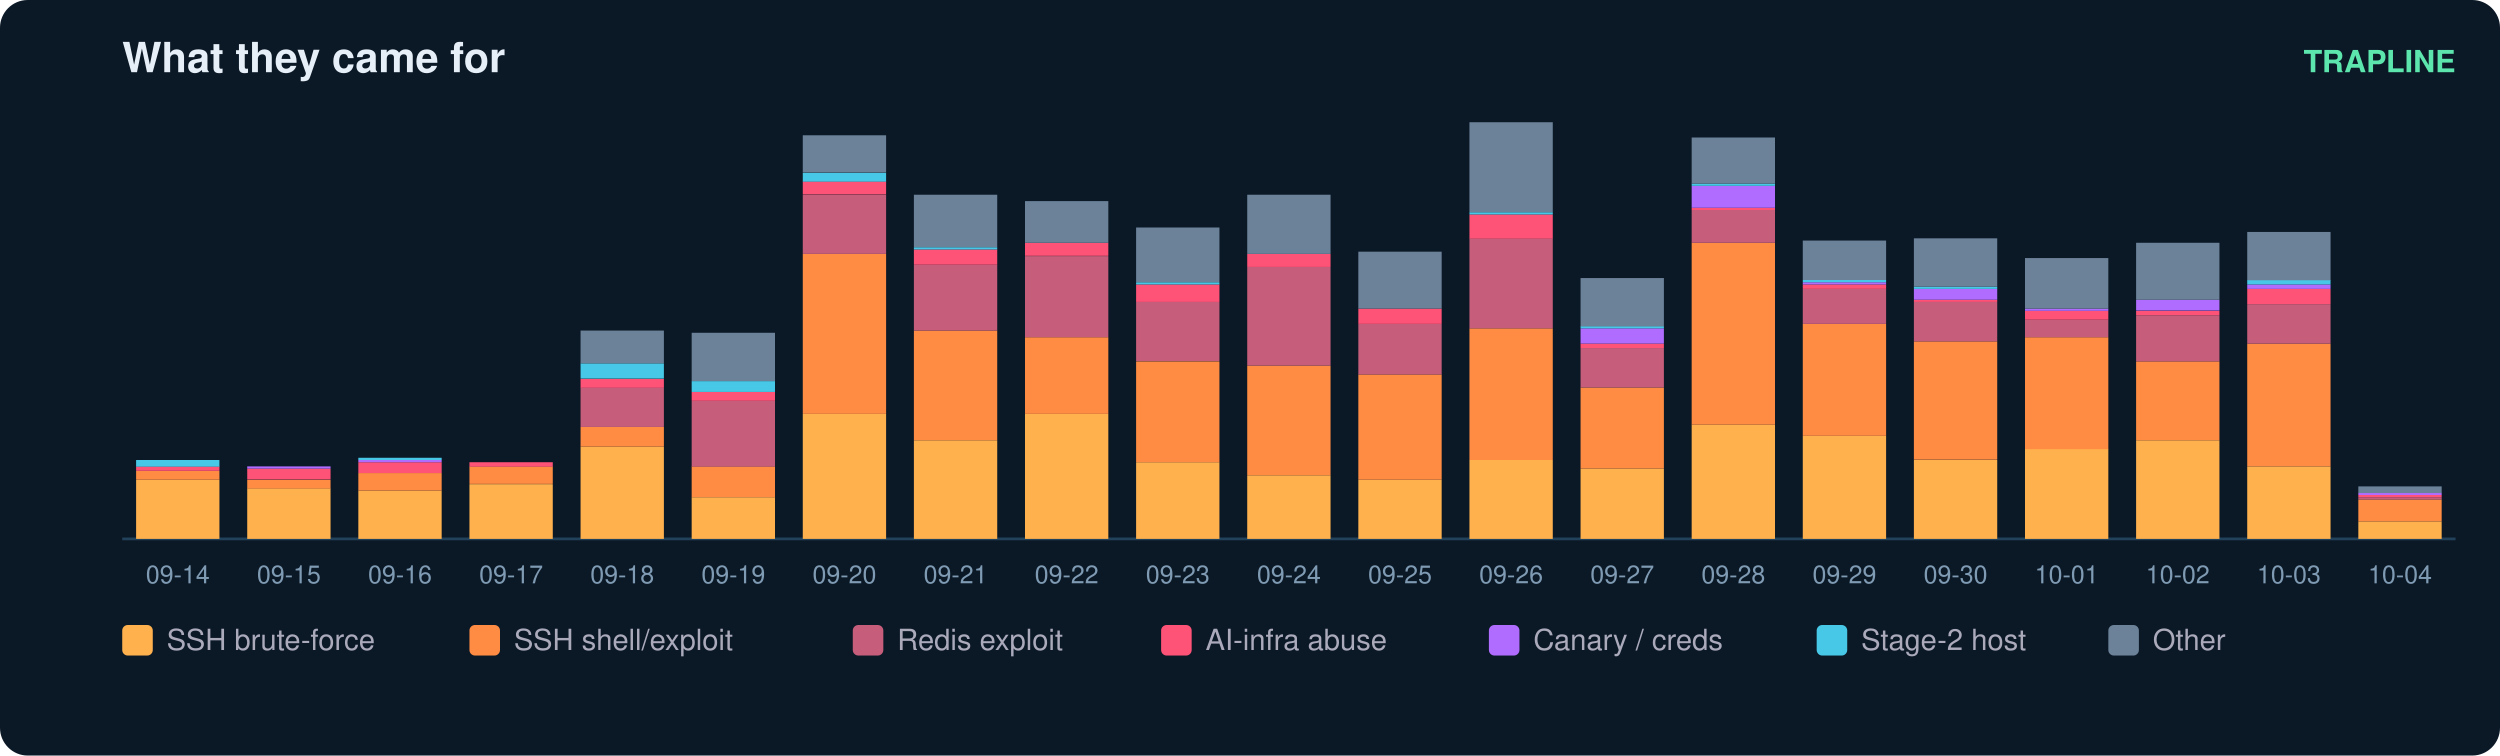
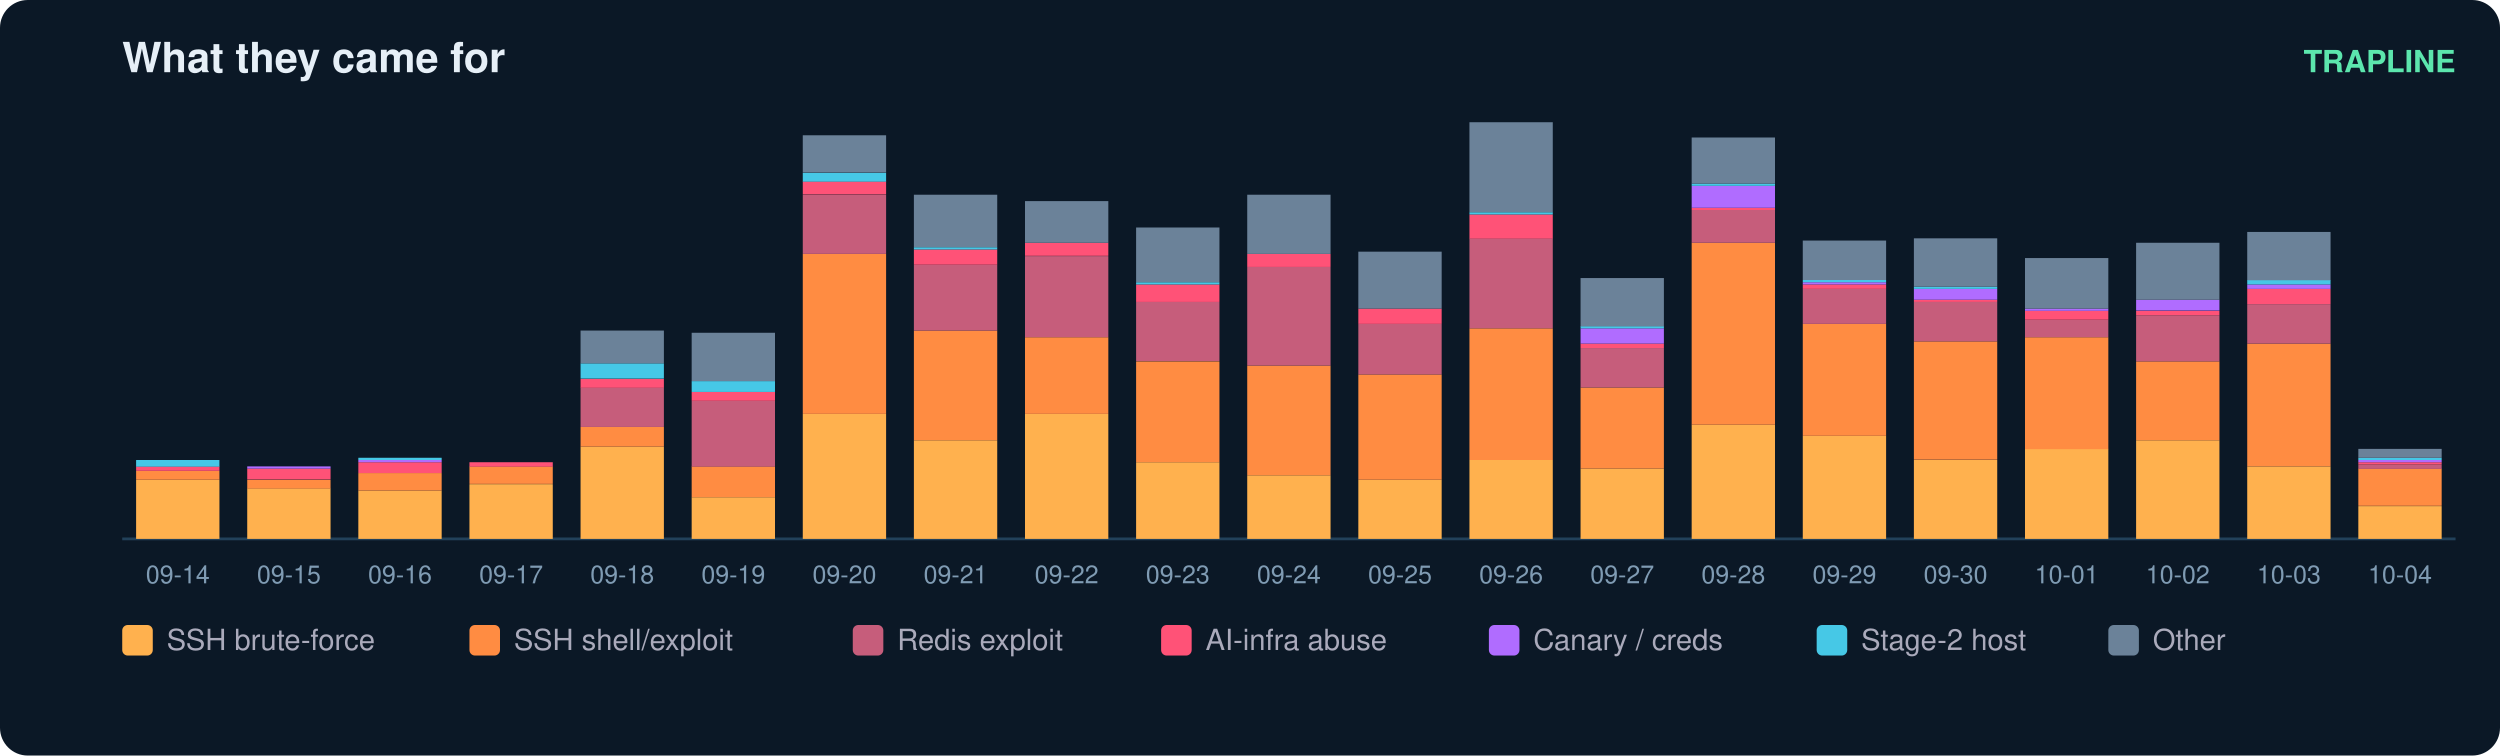
<svg xmlns="http://www.w3.org/2000/svg" width="900" height="272" viewBox="0 0 900 272" font-family="ui-sans-serif,Segoe UI,Helvetica,Arial">
  <rect width="900" height="272" rx="10" fill="#0b1826" />
  <text x="44" y="26" fill="#e6eff7" font-size="15" font-weight="700">What they came for</text>
  <text x="884" y="26" fill="#5ce6ad" font-size="11" text-anchor="end" font-weight="600">TRAPLINE</text>
  <line x1="44" y1="194" x2="884" y2="194" stroke="#22415a" />
  <rect x="49" y="172.7" width="30" height="21.3" fill="#ffb14e" />
  <rect x="49" y="169.5" width="30" height="3.2" fill="#ff8c42" />
  <rect x="49" y="167.9" width="30" height="1.6" fill="#ff5277" />
  <rect x="49" y="165.6" width="30" height="2.4" fill="#46c8e6" />
  <text x="64.0" y="210.0" fill="#7f9bb3" font-size="9" text-anchor="middle">09-14</text>
  <rect x="89" y="175.8" width="30" height="18.2" fill="#ffb14e" />
  <rect x="89" y="172.7" width="30" height="3.2" fill="#ff8c42" />
  <rect x="89" y="168.7" width="30" height="3.9" fill="#ff5277" />
  <rect x="89" y="167.9" width="30" height="0.8" fill="#b06cff" />
  <text x="104.0" y="210.0" fill="#7f9bb3" font-size="9" text-anchor="middle">09-15</text>
  <rect x="129" y="176.6" width="30" height="17.4" fill="#ffb14e" />
  <rect x="129" y="170.3" width="30" height="6.3" fill="#ff8c42" />
  <rect x="129" y="166.4" width="30" height="3.9" fill="#ff5277" />
  <rect x="129" y="165.6" width="30" height="0.8" fill="#b06cff" />
  <rect x="129" y="164.8" width="30" height="0.8" fill="#46c8e6" />
  <text x="144.0" y="210.0" fill="#7f9bb3" font-size="9" text-anchor="middle">09-16</text>
  <rect x="169" y="174.3" width="30" height="19.7" fill="#ffb14e" />
  <rect x="169" y="167.9" width="30" height="6.3" fill="#ff8c42" />
  <rect x="169" y="166.4" width="30" height="1.6" fill="#ff5277" />
  <text x="184.0" y="210.0" fill="#7f9bb3" font-size="9" text-anchor="middle">09-17</text>
  <rect x="209" y="160.8" width="30" height="33.2" fill="#ffb14e" />
  <rect x="209" y="153.7" width="30" height="7.1" fill="#ff8c42" />
  <rect x="209" y="139.5" width="30" height="14.2" fill="#c65d7b" />
  <rect x="209" y="136.4" width="30" height="3.2" fill="#ff5277" />
  <rect x="209" y="130.8" width="30" height="5.5" fill="#46c8e6" />
  <rect x="209" y="119.0" width="30" height="11.8" fill="#6b8299" />
  <text x="224.0" y="210.0" fill="#7f9bb3" font-size="9" text-anchor="middle">09-18</text>
  <rect x="249" y="179.0" width="30" height="15.0" fill="#ffb14e" />
  <rect x="249" y="167.9" width="30" height="11.1" fill="#ff8c42" />
  <rect x="249" y="144.3" width="30" height="23.7" fill="#c65d7b" />
  <rect x="249" y="141.1" width="30" height="3.2" fill="#ff5277" />
  <rect x="249" y="137.2" width="30" height="3.9" fill="#46c8e6" />
  <rect x="249" y="119.8" width="30" height="17.4" fill="#6b8299" />
  <text x="264.0" y="210.0" fill="#7f9bb3" font-size="9" text-anchor="middle">09-19</text>
  <rect x="289" y="149.0" width="30" height="45.0" fill="#ffb14e" />
  <rect x="289" y="91.4" width="30" height="57.6" fill="#ff8c42" />
  <rect x="289" y="70.1" width="30" height="21.3" fill="#c65d7b" />
  <rect x="289" y="65.3" width="30" height="4.7" fill="#ff5277" />
  <rect x="289" y="62.2" width="30" height="3.2" fill="#46c8e6" />
  <rect x="289" y="48.7" width="30" height="13.4" fill="#6b8299" />
  <text x="304.0" y="210.0" fill="#7f9bb3" font-size="9" text-anchor="middle">09-20</text>
  <rect x="329" y="158.5" width="30" height="35.5" fill="#ffb14e" />
  <rect x="329" y="119.0" width="30" height="39.5" fill="#ff8c42" />
  <rect x="329" y="95.3" width="30" height="23.7" fill="#c65d7b" />
  <rect x="329" y="89.8" width="30" height="5.5" fill="#ff5277" />
  <rect x="329" y="89.0" width="30" height="0.8" fill="#46c8e6" />
  <rect x="329" y="70.1" width="30" height="18.9" fill="#6b8299" />
  <text x="344.0" y="210.0" fill="#7f9bb3" font-size="9" text-anchor="middle">09-21</text>
  <rect x="369" y="149.0" width="30" height="45.0" fill="#ffb14e" />
  <rect x="369" y="121.4" width="30" height="27.6" fill="#ff8c42" />
  <rect x="369" y="92.2" width="30" height="29.2" fill="#c65d7b" />
  <rect x="369" y="87.4" width="30" height="4.7" fill="#ff5277" />
  <rect x="369" y="72.4" width="30" height="15.0" fill="#6b8299" />
  <text x="384.0" y="210.0" fill="#7f9bb3" font-size="9" text-anchor="middle">09-22</text>
  <rect x="409" y="166.4" width="30" height="27.6" fill="#ffb14e" />
  <rect x="409" y="130.1" width="30" height="36.3" fill="#ff8c42" />
  <rect x="409" y="108.7" width="30" height="21.3" fill="#c65d7b" />
  <rect x="409" y="102.4" width="30" height="6.3" fill="#ff5277" />
  <rect x="409" y="101.6" width="30" height="0.8" fill="#46c8e6" />
  <rect x="409" y="81.9" width="30" height="19.7" fill="#6b8299" />
  <text x="424.0" y="210.0" fill="#7f9bb3" font-size="9" text-anchor="middle">09-23</text>
  <rect x="449" y="171.1" width="30" height="22.9" fill="#ffb14e" />
  <rect x="449" y="131.6" width="30" height="39.5" fill="#ff8c42" />
  <rect x="449" y="96.1" width="30" height="35.5" fill="#c65d7b" />
  <rect x="449" y="91.4" width="30" height="4.7" fill="#ff5277" />
  <rect x="449" y="70.1" width="30" height="21.3" fill="#6b8299" />
  <text x="464.0" y="210.0" fill="#7f9bb3" font-size="9" text-anchor="middle">09-24</text>
  <rect x="489" y="172.7" width="30" height="21.3" fill="#ffb14e" />
  <rect x="489" y="134.8" width="30" height="37.9" fill="#ff8c42" />
  <rect x="489" y="116.6" width="30" height="18.2" fill="#c65d7b" />
  <rect x="489" y="111.1" width="30" height="5.5" fill="#ff5277" />
  <rect x="489" y="90.6" width="30" height="20.5" fill="#6b8299" />
  <text x="504.0" y="210.0" fill="#7f9bb3" font-size="9" text-anchor="middle">09-25</text>
  <rect x="529" y="165.6" width="30" height="28.4" fill="#ffb14e" />
  <rect x="529" y="118.2" width="30" height="47.4" fill="#ff8c42" />
  <rect x="529" y="85.8" width="30" height="32.4" fill="#c65d7b" />
  <rect x="529" y="77.2" width="30" height="8.7" fill="#ff5277" />
  <rect x="529" y="76.4" width="30" height="0.8" fill="#46c8e6" />
  <rect x="529" y="44.0" width="30" height="32.4" fill="#6b8299" />
  <text x="544.0" y="210.0" fill="#7f9bb3" font-size="9" text-anchor="middle">09-26</text>
  <rect x="569" y="168.7" width="30" height="25.3" fill="#ffb14e" />
  <rect x="569" y="139.5" width="30" height="29.2" fill="#ff8c42" />
  <rect x="569" y="125.3" width="30" height="14.2" fill="#c65d7b" />
  <rect x="569" y="123.7" width="30" height="1.6" fill="#ff5277" />
  <rect x="569" y="118.2" width="30" height="5.5" fill="#b06cff" />
  <rect x="569" y="117.4" width="30" height="0.8" fill="#46c8e6" />
  <rect x="569" y="100.1" width="30" height="17.4" fill="#6b8299" />
  <text x="584.0" y="210.0" fill="#7f9bb3" font-size="9" text-anchor="middle">09-27</text>
  <rect x="609" y="152.9" width="30" height="41.1" fill="#ffb14e" />
  <rect x="609" y="87.4" width="30" height="65.5" fill="#ff8c42" />
  <rect x="609" y="75.6" width="30" height="11.8" fill="#c65d7b" />
  <rect x="609" y="74.8" width="30" height="0.8" fill="#ff5277" />
  <rect x="609" y="66.9" width="30" height="7.9" fill="#b06cff" />
  <rect x="609" y="66.1" width="30" height="0.8" fill="#46c8e6" />
  <rect x="609" y="49.5" width="30" height="16.6" fill="#6b8299" />
  <text x="624.0" y="210.0" fill="#7f9bb3" font-size="9" text-anchor="middle">09-28</text>
  <rect x="649" y="156.9" width="30" height="37.1" fill="#ffb14e" />
  <rect x="649" y="116.6" width="30" height="40.3" fill="#ff8c42" />
  <rect x="649" y="104.0" width="30" height="12.6" fill="#c65d7b" />
  <rect x="649" y="102.4" width="30" height="1.6" fill="#ff5277" />
  <rect x="649" y="101.6" width="30" height="0.8" fill="#b06cff" />
  <rect x="649" y="100.8" width="30" height="0.8" fill="#46c8e6" />
  <rect x="649" y="86.6" width="30" height="14.2" fill="#6b8299" />
  <text x="664.0" y="210.0" fill="#7f9bb3" font-size="9" text-anchor="middle">09-29</text>
  <rect x="689" y="165.6" width="30" height="28.4" fill="#ffb14e" />
  <rect x="689" y="122.9" width="30" height="42.6" fill="#ff8c42" />
  <rect x="689" y="108.7" width="30" height="14.2" fill="#c65d7b" />
  <rect x="689" y="107.9" width="30" height="0.8" fill="#ff5277" />
  <rect x="689" y="104.0" width="30" height="3.9" fill="#b06cff" />
  <rect x="689" y="103.2" width="30" height="0.8" fill="#46c8e6" />
  <rect x="689" y="85.8" width="30" height="17.4" fill="#6b8299" />
  <text x="704.0" y="210.0" fill="#7f9bb3" font-size="9" text-anchor="middle">09-30</text>
  <rect x="729" y="161.6" width="30" height="32.4" fill="#ffb14e" />
  <rect x="729" y="121.4" width="30" height="40.3" fill="#ff8c42" />
  <rect x="729" y="115.1" width="30" height="6.3" fill="#c65d7b" />
  <rect x="729" y="111.9" width="30" height="3.2" fill="#ff5277" />
  <rect x="729" y="111.1" width="30" height="0.8" fill="#b06cff" />
  <rect x="729" y="92.9" width="30" height="18.2" fill="#6b8299" />
  <text x="744.0" y="210.0" fill="#7f9bb3" font-size="9" text-anchor="middle">10-01</text>
  <rect x="769" y="158.5" width="30" height="35.5" fill="#ffb14e" />
  <rect x="769" y="130.1" width="30" height="28.4" fill="#ff8c42" />
  <rect x="769" y="113.5" width="30" height="16.6" fill="#c65d7b" />
  <rect x="769" y="111.9" width="30" height="1.6" fill="#ff5277" />
  <rect x="769" y="107.9" width="30" height="3.9" fill="#b06cff" />
  <rect x="769" y="87.4" width="30" height="20.5" fill="#6b8299" />
  <text x="784.0" y="210.0" fill="#7f9bb3" font-size="9" text-anchor="middle">10-02</text>
  <rect x="809" y="167.9" width="30" height="26.1" fill="#ffb14e" />
  <rect x="809" y="123.7" width="30" height="44.2" fill="#ff8c42" />
  <rect x="809" y="109.5" width="30" height="14.2" fill="#c65d7b" />
  <rect x="809" y="104.0" width="30" height="5.5" fill="#ff5277" />
  <rect x="809" y="102.4" width="30" height="1.6" fill="#b06cff" />
  <rect x="809" y="100.8" width="30" height="1.6" fill="#46c8e6" />
  <rect x="809" y="83.5" width="30" height="17.4" fill="#6b8299" />
  <text x="824.0" y="210.0" fill="#7f9bb3" font-size="9" text-anchor="middle">10-03</text>
-   <rect x="849" y="187.7" width="30" height="6.3" fill="#ffb14e" />
-   <rect x="849" y="179.8" width="30" height="7.9" fill="#ff8c42" />
-   <rect x="849" y="179.0" width="30" height="0.8" fill="#c65d7b" />
-   <rect x="849" y="178.2" width="30" height="0.8" fill="#ff5277" />
-   <rect x="849" y="177.4" width="30" height="0.8" fill="#b06cff" />
-   <rect x="849" y="175.1" width="30" height="2.4" fill="#6b8299" />
+   <rect x="849" y="182.2" width="30" height="11.8" fill="#ffb14e" />
+   <rect x="849" y="168.7" width="30" height="13.4" fill="#ff8c42" />
+   <rect x="849" y="167.2" width="30" height="1.6" fill="#c65d7b" />
+   <rect x="849" y="166.4" width="30" height="0.8" fill="#ff5277" />
+   <rect x="849" y="165.6" width="30" height="0.8" fill="#b06cff" />
+   <rect x="849" y="164.8" width="30" height="0.8" fill="#46c8e6" />
+   <rect x="849" y="161.6" width="30" height="3.2" fill="#6b8299" />
  <text x="864.0" y="210.0" fill="#7f9bb3" font-size="9" text-anchor="middle">10-04</text>
  <rect x="44" y="225" width="11" height="11" rx="2" fill="#ffb14e" />
  <text x="60" y="234" fill="#aab" font-size="10.5">SSH brute-force</text>
  <rect x="169" y="225" width="11" height="11" rx="2" fill="#ff8c42" />
  <text x="185" y="234" fill="#aab" font-size="10.5">SSH shell/exploit</text>
  <rect x="307" y="225" width="11" height="11" rx="2" fill="#c65d7b" />
  <text x="323" y="234" fill="#aab" font-size="10.5">Redis exploit</text>
  <rect x="418" y="225" width="11" height="11" rx="2" fill="#ff5277" />
  <text x="434" y="234" fill="#aab" font-size="10.5">AI-infra abuse</text>
  <rect x="536" y="225" width="11" height="11" rx="2" fill="#b06cff" />
  <text x="552" y="234" fill="#aab" font-size="10.5">Canary / creds</text>
  <rect x="654" y="225" width="11" height="11" rx="2" fill="#46c8e6" />
  <text x="670" y="234" fill="#aab" font-size="10.5">Stage-2 host</text>
  <rect x="759" y="225" width="11" height="11" rx="2" fill="#6b8299" />
  <text x="775" y="234" fill="#aab" font-size="10.5">Other</text>
</svg>
